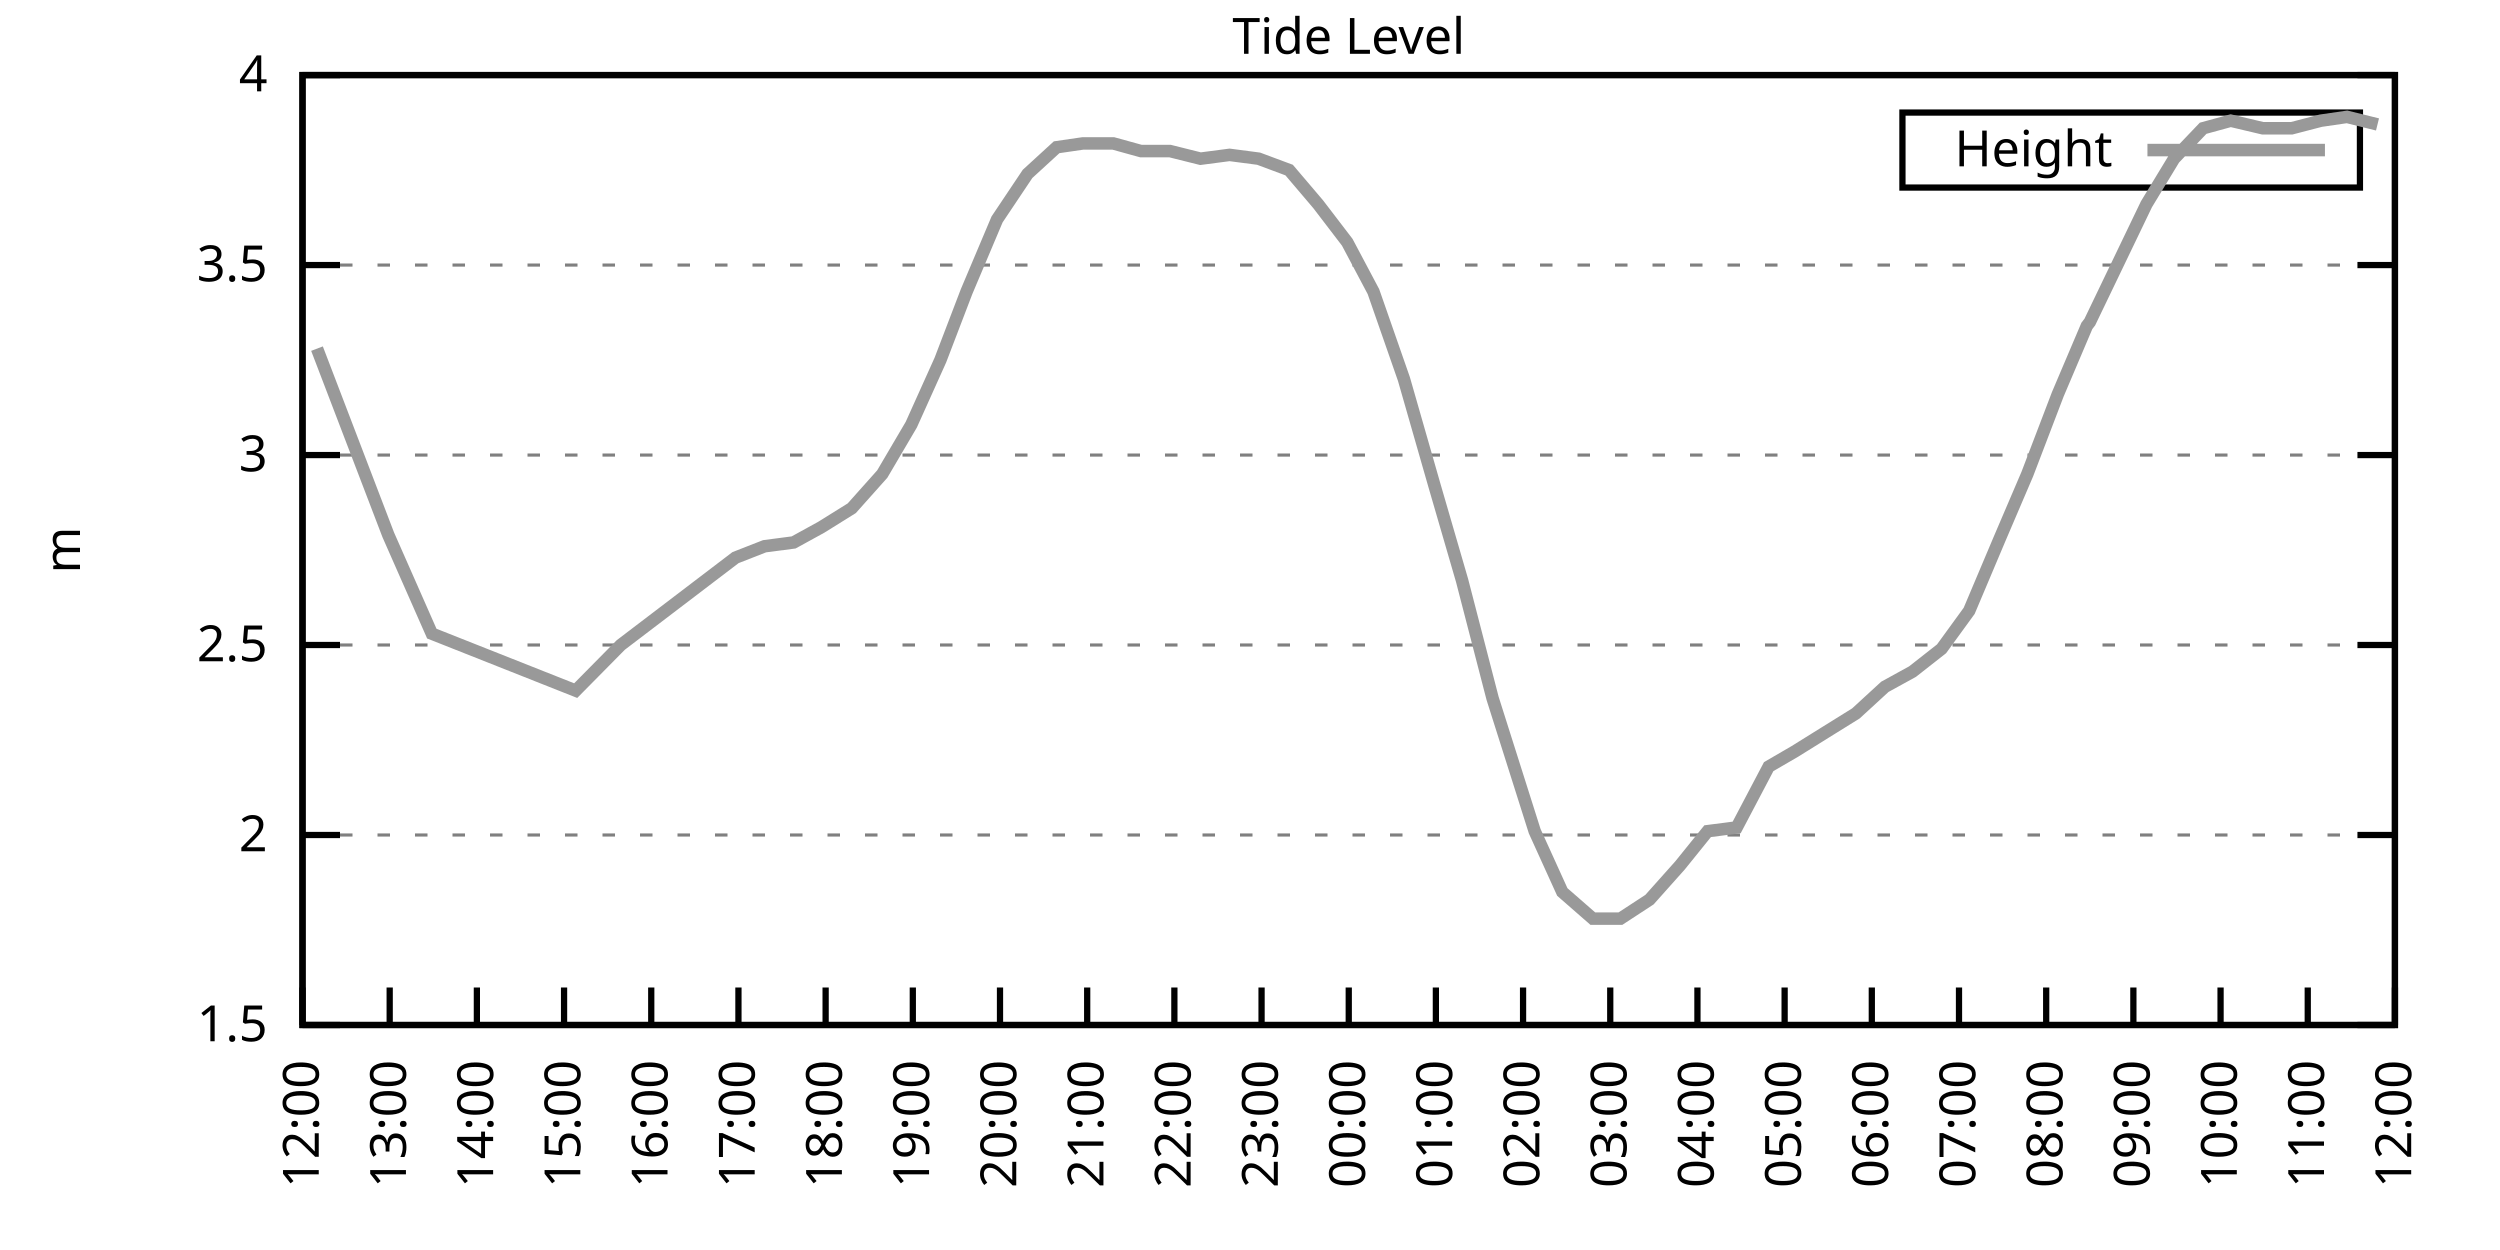
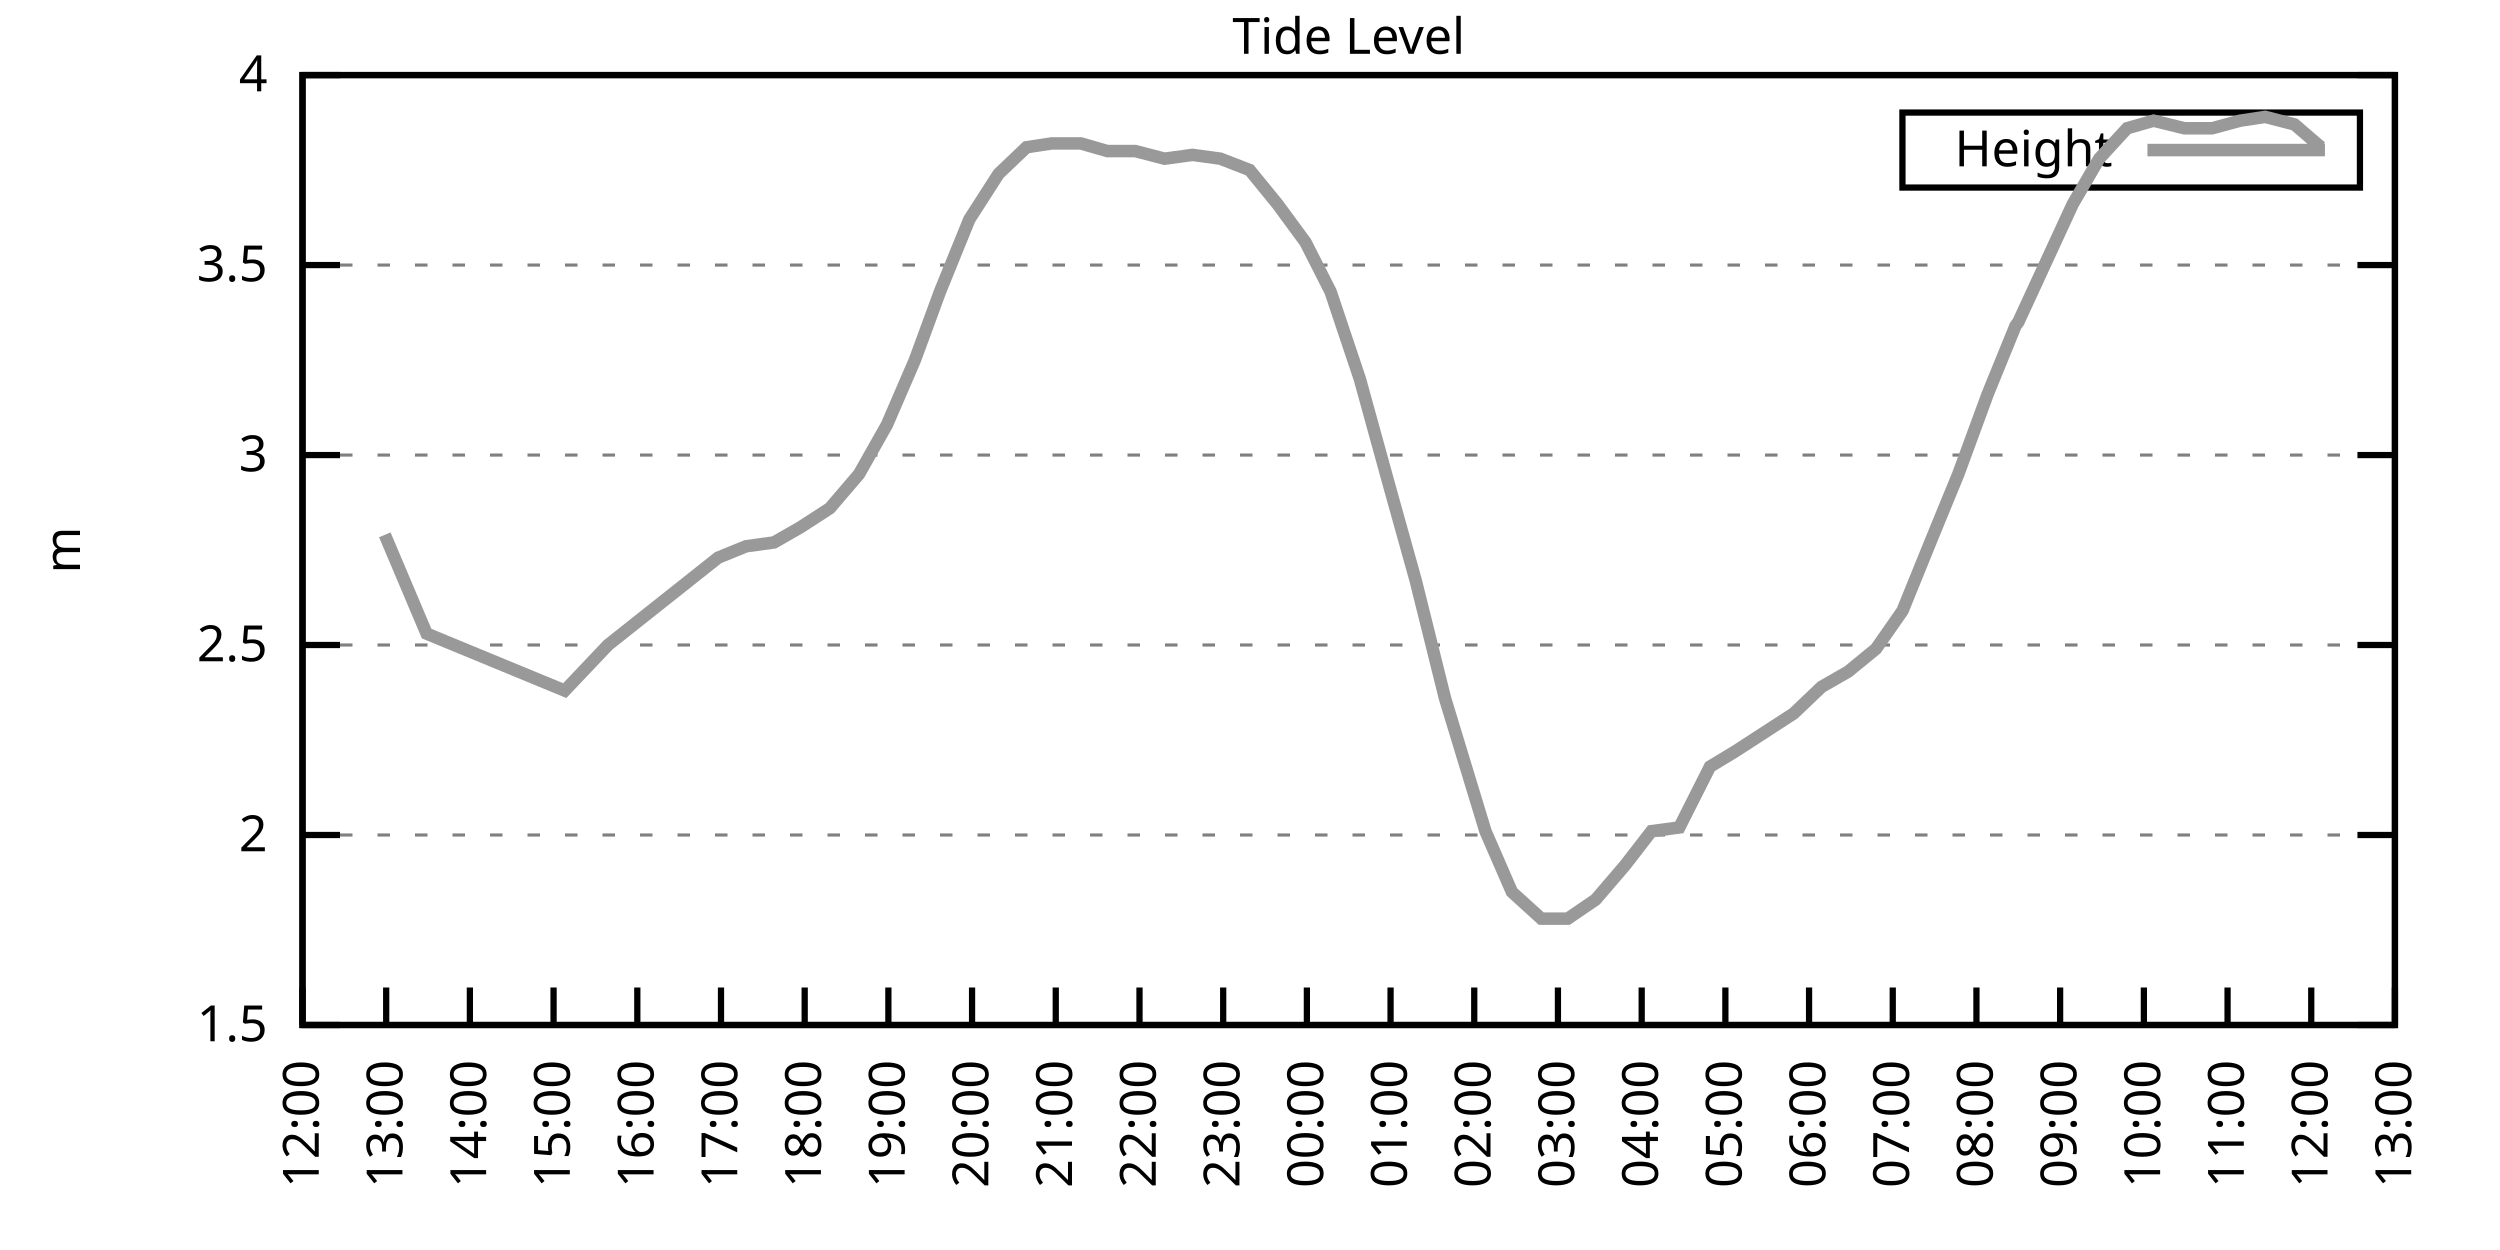
<svg xmlns="http://www.w3.org/2000/svg" xmlns:xlink="http://www.w3.org/1999/xlink" width="400" height="200" viewBox="0 0 400 200">
  <g id="gnuplot_canvas">
    <rect x="0" y="0" width="400" height="200" fill="none" />
    <defs>
      <circle id="gpDot" r="0.5" stroke-width="0.5" stroke="currentColor" />
      <path id="gpPt0" stroke-width="0.333" stroke="currentColor" d="M-1,0 h2 M0,-1 v2" />
      <path id="gpPt1" stroke-width="0.333" stroke="currentColor" d="M-1,-1 L1,1 M1,-1 L-1,1" />
      <path id="gpPt2" stroke-width="0.333" stroke="currentColor" d="M-1,0 L1,0 M0,-1 L0,1 M-1,-1 L1,1 M-1,1 L1,-1" />
      <rect id="gpPt3" stroke-width="0.333" stroke="currentColor" x="-1" y="-1" width="2" height="2" />
      <rect id="gpPt4" stroke-width="0.333" stroke="currentColor" fill="currentColor" x="-1" y="-1" width="2" height="2" />
      <circle id="gpPt5" stroke-width="0.333" stroke="currentColor" cx="0" cy="0" r="1" />
      <use xlink:href="#gpPt5" id="gpPt6" fill="currentColor" stroke="none" />
      <path id="gpPt7" stroke-width="0.333" stroke="currentColor" d="M0,-1.33 L-1.33,0.67 L1.33,0.67 z" />
      <use xlink:href="#gpPt7" id="gpPt8" fill="currentColor" stroke="none" />
      <use xlink:href="#gpPt7" id="gpPt9" stroke="currentColor" transform="rotate(180)" />
      <use xlink:href="#gpPt9" id="gpPt10" fill="currentColor" stroke="none" />
      <use xlink:href="#gpPt3" id="gpPt11" stroke="currentColor" transform="rotate(45)" />
      <use xlink:href="#gpPt11" id="gpPt12" fill="currentColor" stroke="none" />
      <path id="gpPt13" stroke-width="0.333" stroke="currentColor" d="M0,1.330 L1.265,0.411 L0.782,-1.067 L-0.782,-1.076 L-1.265,0.411 z" />
      <use xlink:href="#gpPt13" id="gpPt14" fill="currentColor" stroke="none" />
      <filter id="textbox" filterUnits="objectBoundingBox" x="0" y="0" height="1" width="1">
        <feFlood flood-color="white" flood-opacity="1" result="bgnd" />
        <feComposite in="SourceGraphic" in2="bgnd" operator="atop" />
      </filter>
      <filter id="greybox" filterUnits="objectBoundingBox" x="0" y="0" height="1" width="1">
        <feFlood flood-color="lightgrey" flood-opacity="1" result="grey" />
        <feComposite in="SourceGraphic" in2="grey" operator="atop" />
      </filter>
    </defs>
    <g fill="none" color="white" stroke="currentColor" stroke-width="1.00" stroke-linecap="butt" stroke-linejoin="miter">
</g>
    <g fill="none" color="black" stroke="currentColor" stroke-width="1.00" stroke-linecap="butt" stroke-linejoin="miter">
      <g stroke="none" shape-rendering="crispEdges">
        <polygon fill="rgb(255, 255, 255)" points="48.40,164.00 383.18,164.00 383.18,12.02 48.40,12.02 " />
      </g>
    </g>
    <g fill="none" color="black" stroke="currentColor" stroke-width="1.00" stroke-linecap="butt" stroke-linejoin="miter">
</g>
    <g fill="none" color="black" stroke="black" stroke-width="0.50" stroke-linecap="butt" stroke-linejoin="miter">
</g>
    <g fill="none" color="gray" stroke="currentColor" stroke-width="0.50" stroke-linecap="butt" stroke-linejoin="miter">
      <path stroke="gray" stroke-dasharray="2,4" class="gridline" d="M48.40,164.00 L383.19,164.00  " />
    </g>
    <g fill="none" color="gray" stroke="gray" stroke-width="1.00" stroke-linecap="butt" stroke-linejoin="miter">
</g>
    <g fill="none" color="black" stroke="currentColor" stroke-width="1.00" stroke-linecap="butt" stroke-linejoin="miter">
      <path stroke="black" d="M48.40,164.00 L54.40,164.00 M383.19,164.00 L377.19,164.00  " />
      <g transform="translate(42.80,166.60)" stroke="none" fill="black" font-family="Sans" font-size="8.00" text-anchor="end">
        <text>
          <tspan font-family="Sans"> 1.5</tspan>
        </text>
      </g>
    </g>
    <g fill="none" color="black" stroke="currentColor" stroke-width="1.00" stroke-linecap="butt" stroke-linejoin="miter">
</g>
    <g fill="none" color="black" stroke="black" stroke-width="0.50" stroke-linecap="butt" stroke-linejoin="miter">
</g>
    <g fill="none" color="gray" stroke="currentColor" stroke-width="0.50" stroke-linecap="butt" stroke-linejoin="miter">
      <path stroke="gray" stroke-dasharray="2,4" class="gridline" d="M48.40,133.60 L383.19,133.60  " />
    </g>
    <g fill="none" color="gray" stroke="gray" stroke-width="1.00" stroke-linecap="butt" stroke-linejoin="miter">
</g>
    <g fill="none" color="black" stroke="currentColor" stroke-width="1.00" stroke-linecap="butt" stroke-linejoin="miter">
      <path stroke="black" d="M48.40,133.60 L54.40,133.60 M383.19,133.60 L377.19,133.60  " />
      <g transform="translate(42.80,136.20)" stroke="none" fill="black" font-family="Sans" font-size="8.00" text-anchor="end">
        <text>
          <tspan font-family="Sans"> 2</tspan>
        </text>
      </g>
    </g>
    <g fill="none" color="black" stroke="currentColor" stroke-width="1.00" stroke-linecap="butt" stroke-linejoin="miter">
</g>
    <g fill="none" color="black" stroke="black" stroke-width="0.50" stroke-linecap="butt" stroke-linejoin="miter">
</g>
    <g fill="none" color="gray" stroke="currentColor" stroke-width="0.50" stroke-linecap="butt" stroke-linejoin="miter">
      <path stroke="gray" stroke-dasharray="2,4" class="gridline" d="M48.40,103.20 L383.19,103.20  " />
    </g>
    <g fill="none" color="gray" stroke="gray" stroke-width="1.00" stroke-linecap="butt" stroke-linejoin="miter">
</g>
    <g fill="none" color="black" stroke="currentColor" stroke-width="1.00" stroke-linecap="butt" stroke-linejoin="miter">
      <path stroke="black" d="M48.40,103.20 L54.40,103.20 M383.19,103.20 L377.19,103.20  " />
      <g transform="translate(42.80,105.80)" stroke="none" fill="black" font-family="Sans" font-size="8.00" text-anchor="end">
        <text>
          <tspan font-family="Sans"> 2.5</tspan>
        </text>
      </g>
    </g>
    <g fill="none" color="black" stroke="currentColor" stroke-width="1.00" stroke-linecap="butt" stroke-linejoin="miter">
</g>
    <g fill="none" color="black" stroke="black" stroke-width="0.50" stroke-linecap="butt" stroke-linejoin="miter">
</g>
    <g fill="none" color="gray" stroke="currentColor" stroke-width="0.50" stroke-linecap="butt" stroke-linejoin="miter">
      <path stroke="gray" stroke-dasharray="2,4" class="gridline" d="M48.40,72.81 L383.19,72.81  " />
    </g>
    <g fill="none" color="gray" stroke="gray" stroke-width="1.00" stroke-linecap="butt" stroke-linejoin="miter">
</g>
    <g fill="none" color="black" stroke="currentColor" stroke-width="1.00" stroke-linecap="butt" stroke-linejoin="miter">
      <path stroke="black" d="M48.40,72.81 L54.40,72.81 M383.19,72.81 L377.19,72.81  " />
      <g transform="translate(42.80,75.41)" stroke="none" fill="black" font-family="Sans" font-size="8.00" text-anchor="end">
        <text>
          <tspan font-family="Sans"> 3</tspan>
        </text>
      </g>
    </g>
    <g fill="none" color="black" stroke="currentColor" stroke-width="1.00" stroke-linecap="butt" stroke-linejoin="miter">
</g>
    <g fill="none" color="black" stroke="black" stroke-width="0.50" stroke-linecap="butt" stroke-linejoin="miter">
</g>
    <g fill="none" color="gray" stroke="currentColor" stroke-width="0.50" stroke-linecap="butt" stroke-linejoin="miter">
      <path stroke="gray" stroke-dasharray="2,4" class="gridline" d="M48.40,42.41 L383.19,42.41  " />
    </g>
    <g fill="none" color="gray" stroke="gray" stroke-width="1.00" stroke-linecap="butt" stroke-linejoin="miter">
</g>
    <g fill="none" color="black" stroke="currentColor" stroke-width="1.00" stroke-linecap="butt" stroke-linejoin="miter">
      <path stroke="black" d="M48.40,42.41 L54.40,42.41 M383.19,42.41 L377.19,42.41  " />
      <g transform="translate(42.80,45.01)" stroke="none" fill="black" font-family="Sans" font-size="8.00" text-anchor="end">
        <text>
          <tspan font-family="Sans"> 3.5</tspan>
        </text>
      </g>
    </g>
    <g fill="none" color="black" stroke="currentColor" stroke-width="1.00" stroke-linecap="butt" stroke-linejoin="miter">
</g>
    <g fill="none" color="black" stroke="black" stroke-width="0.50" stroke-linecap="butt" stroke-linejoin="miter">
</g>
    <g fill="none" color="gray" stroke="currentColor" stroke-width="0.50" stroke-linecap="butt" stroke-linejoin="miter">
      <path stroke="gray" stroke-dasharray="2,4" class="gridline" d="M48.40,12.01 L383.19,12.01  " />
    </g>
    <g fill="none" color="gray" stroke="gray" stroke-width="1.00" stroke-linecap="butt" stroke-linejoin="miter">
</g>
    <g fill="none" color="black" stroke="currentColor" stroke-width="1.00" stroke-linecap="butt" stroke-linejoin="miter">
      <path stroke="black" d="M48.40,12.01 L54.40,12.01 M383.19,12.01 L377.19,12.01  " />
      <g transform="translate(42.80,14.61)" stroke="none" fill="black" font-family="Sans" font-size="8.00" text-anchor="end">
        <text>
          <tspan font-family="Sans"> 4</tspan>
        </text>
      </g>
    </g>
    <g fill="none" color="black" stroke="currentColor" stroke-width="1.00" stroke-linecap="butt" stroke-linejoin="miter">
      <path stroke="black" d="M48.40,164.00 L48.40,158.00  " />
      <g transform="translate(51.00,169.60) rotate(270.00)" stroke="none" fill="black" font-family="Sans" font-size="8.00" text-anchor="end">
        <text>
          <tspan font-family="Sans">12:00</tspan>
        </text>
      </g>
    </g>
    <g fill="none" color="black" stroke="currentColor" stroke-width="1.00" stroke-linecap="butt" stroke-linejoin="miter">
-       <path stroke="black" d="M62.35,164.00 L62.35,158.00  " />
-       <g transform="translate(64.95,169.60) rotate(270.00)" stroke="none" fill="black" font-family="Sans" font-size="8.00" text-anchor="end">
+       <path stroke="black" d="M61.79,164.00 L61.79,158.00  " />
+       <g transform="translate(64.39,169.60) rotate(270.00)" stroke="none" fill="black" font-family="Sans" font-size="8.00" text-anchor="end">
        <text>
          <tspan font-family="Sans">13:00</tspan>
        </text>
      </g>
    </g>
    <g fill="none" color="black" stroke="currentColor" stroke-width="1.00" stroke-linecap="butt" stroke-linejoin="miter">
-       <path stroke="black" d="M76.30,164.00 L76.30,158.00  " />
-       <g transform="translate(78.90,169.60) rotate(270.00)" stroke="none" fill="black" font-family="Sans" font-size="8.00" text-anchor="end">
+       <path stroke="black" d="M75.18,164.00 L75.18,158.00  " />
+       <g transform="translate(77.78,169.60) rotate(270.00)" stroke="none" fill="black" font-family="Sans" font-size="8.00" text-anchor="end">
        <text>
          <tspan font-family="Sans">14:00</tspan>
        </text>
      </g>
    </g>
    <g fill="none" color="black" stroke="currentColor" stroke-width="1.00" stroke-linecap="butt" stroke-linejoin="miter">
-       <path stroke="black" d="M90.25,164.00 L90.25,158.00  " />
-       <g transform="translate(92.85,169.60) rotate(270.00)" stroke="none" fill="black" font-family="Sans" font-size="8.00" text-anchor="end">
+       <path stroke="black" d="M88.57,164.00 L88.57,158.00  " />
+       <g transform="translate(91.17,169.60) rotate(270.00)" stroke="none" fill="black" font-family="Sans" font-size="8.00" text-anchor="end">
        <text>
          <tspan font-family="Sans">15:00</tspan>
        </text>
      </g>
    </g>
    <g fill="none" color="black" stroke="currentColor" stroke-width="1.00" stroke-linecap="butt" stroke-linejoin="miter">
-       <path stroke="black" d="M104.20,164.00 L104.20,158.00  " />
-       <g transform="translate(106.80,169.60) rotate(270.00)" stroke="none" fill="black" font-family="Sans" font-size="8.00" text-anchor="end">
+       <path stroke="black" d="M101.97,164.00 L101.97,158.00  " />
+       <g transform="translate(104.57,169.60) rotate(270.00)" stroke="none" fill="black" font-family="Sans" font-size="8.00" text-anchor="end">
        <text>
          <tspan font-family="Sans">16:00</tspan>
        </text>
      </g>
    </g>
    <g fill="none" color="black" stroke="currentColor" stroke-width="1.00" stroke-linecap="butt" stroke-linejoin="miter">
-       <path stroke="black" d="M118.15,164.00 L118.15,158.00  " />
-       <g transform="translate(120.75,169.60) rotate(270.00)" stroke="none" fill="black" font-family="Sans" font-size="8.00" text-anchor="end">
+       <path stroke="black" d="M115.36,164.00 L115.36,158.00  " />
+       <g transform="translate(117.96,169.60) rotate(270.00)" stroke="none" fill="black" font-family="Sans" font-size="8.00" text-anchor="end">
        <text>
          <tspan font-family="Sans">17:00</tspan>
        </text>
      </g>
    </g>
    <g fill="none" color="black" stroke="currentColor" stroke-width="1.00" stroke-linecap="butt" stroke-linejoin="miter">
-       <path stroke="black" d="M132.10,164.00 L132.10,158.00  " />
-       <g transform="translate(134.70,169.60) rotate(270.00)" stroke="none" fill="black" font-family="Sans" font-size="8.00" text-anchor="end">
+       <path stroke="black" d="M128.75,164.00 L128.75,158.00  " />
+       <g transform="translate(131.35,169.60) rotate(270.00)" stroke="none" fill="black" font-family="Sans" font-size="8.00" text-anchor="end">
        <text>
          <tspan font-family="Sans">18:00</tspan>
        </text>
      </g>
    </g>
    <g fill="none" color="black" stroke="currentColor" stroke-width="1.00" stroke-linecap="butt" stroke-linejoin="miter">
-       <path stroke="black" d="M146.05,164.00 L146.05,158.00  " />
-       <g transform="translate(148.65,169.60) rotate(270.00)" stroke="none" fill="black" font-family="Sans" font-size="8.00" text-anchor="end">
+       <path stroke="black" d="M142.14,164.00 L142.14,158.00  " />
+       <g transform="translate(144.74,169.60) rotate(270.00)" stroke="none" fill="black" font-family="Sans" font-size="8.00" text-anchor="end">
        <text>
          <tspan font-family="Sans">19:00</tspan>
        </text>
      </g>
    </g>
    <g fill="none" color="black" stroke="currentColor" stroke-width="1.00" stroke-linecap="butt" stroke-linejoin="miter">
-       <path stroke="black" d="M160.00,164.00 L160.00,158.00  " />
-       <g transform="translate(162.60,169.60) rotate(270.00)" stroke="none" fill="black" font-family="Sans" font-size="8.00" text-anchor="end">
+       <path stroke="black" d="M155.53,164.00 L155.53,158.00  " />
+       <g transform="translate(158.13,169.60) rotate(270.00)" stroke="none" fill="black" font-family="Sans" font-size="8.00" text-anchor="end">
        <text>
          <tspan font-family="Sans">20:00</tspan>
        </text>
      </g>
    </g>
    <g fill="none" color="black" stroke="currentColor" stroke-width="1.00" stroke-linecap="butt" stroke-linejoin="miter">
-       <path stroke="black" d="M173.95,164.00 L173.95,158.00  " />
-       <g transform="translate(176.55,169.60) rotate(270.00)" stroke="none" fill="black" font-family="Sans" font-size="8.00" text-anchor="end">
+       <path stroke="black" d="M168.92,164.00 L168.92,158.00  " />
+       <g transform="translate(171.52,169.60) rotate(270.00)" stroke="none" fill="black" font-family="Sans" font-size="8.00" text-anchor="end">
        <text>
          <tspan font-family="Sans">21:00</tspan>
        </text>
      </g>
    </g>
    <g fill="none" color="black" stroke="currentColor" stroke-width="1.00" stroke-linecap="butt" stroke-linejoin="miter">
-       <path stroke="black" d="M187.90,164.00 L187.90,158.00  " />
-       <g transform="translate(190.50,169.60) rotate(270.00)" stroke="none" fill="black" font-family="Sans" font-size="8.00" text-anchor="end">
+       <path stroke="black" d="M182.32,164.00 L182.32,158.00  " />
+       <g transform="translate(184.92,169.60) rotate(270.00)" stroke="none" fill="black" font-family="Sans" font-size="8.00" text-anchor="end">
        <text>
          <tspan font-family="Sans">22:00</tspan>
        </text>
      </g>
    </g>
    <g fill="none" color="black" stroke="currentColor" stroke-width="1.00" stroke-linecap="butt" stroke-linejoin="miter">
-       <path stroke="black" d="M201.85,164.00 L201.85,158.00  " />
-       <g transform="translate(204.45,169.60) rotate(270.00)" stroke="none" fill="black" font-family="Sans" font-size="8.00" text-anchor="end">
+       <path stroke="black" d="M195.71,164.00 L195.71,158.00  " />
+       <g transform="translate(198.31,169.60) rotate(270.00)" stroke="none" fill="black" font-family="Sans" font-size="8.00" text-anchor="end">
        <text>
          <tspan font-family="Sans">23:00</tspan>
        </text>
      </g>
    </g>
    <g fill="none" color="black" stroke="currentColor" stroke-width="1.00" stroke-linecap="butt" stroke-linejoin="miter">
-       <path stroke="black" d="M215.80,164.00 L215.80,158.00  " />
-       <g transform="translate(218.40,169.60) rotate(270.00)" stroke="none" fill="black" font-family="Sans" font-size="8.00" text-anchor="end">
+       <path stroke="black" d="M209.10,164.00 L209.10,158.00  " />
+       <g transform="translate(211.70,169.60) rotate(270.00)" stroke="none" fill="black" font-family="Sans" font-size="8.00" text-anchor="end">
        <text>
          <tspan font-family="Sans">00:00</tspan>
        </text>
      </g>
    </g>
    <g fill="none" color="black" stroke="currentColor" stroke-width="1.00" stroke-linecap="butt" stroke-linejoin="miter">
-       <path stroke="black" d="M229.74,164.00 L229.74,158.00  " />
-       <g transform="translate(232.34,169.60) rotate(270.00)" stroke="none" fill="black" font-family="Sans" font-size="8.00" text-anchor="end">
+       <path stroke="black" d="M222.49,164.00 L222.49,158.00  " />
+       <g transform="translate(225.09,169.60) rotate(270.00)" stroke="none" fill="black" font-family="Sans" font-size="8.00" text-anchor="end">
        <text>
          <tspan font-family="Sans">01:00</tspan>
        </text>
      </g>
    </g>
    <g fill="none" color="black" stroke="currentColor" stroke-width="1.00" stroke-linecap="butt" stroke-linejoin="miter">
-       <path stroke="black" d="M243.69,164.00 L243.69,158.00  " />
-       <g transform="translate(246.29,169.60) rotate(270.00)" stroke="none" fill="black" font-family="Sans" font-size="8.00" text-anchor="end">
+       <path stroke="black" d="M235.88,164.00 L235.88,158.00  " />
+       <g transform="translate(238.48,169.60) rotate(270.00)" stroke="none" fill="black" font-family="Sans" font-size="8.00" text-anchor="end">
        <text>
          <tspan font-family="Sans">02:00</tspan>
        </text>
      </g>
    </g>
    <g fill="none" color="black" stroke="currentColor" stroke-width="1.00" stroke-linecap="butt" stroke-linejoin="miter">
-       <path stroke="black" d="M257.64,164.00 L257.64,158.00  " />
-       <g transform="translate(260.24,169.60) rotate(270.00)" stroke="none" fill="black" font-family="Sans" font-size="8.00" text-anchor="end">
+       <path stroke="black" d="M249.27,164.00 L249.27,158.00  " />
+       <g transform="translate(251.87,169.60) rotate(270.00)" stroke="none" fill="black" font-family="Sans" font-size="8.00" text-anchor="end">
        <text>
          <tspan font-family="Sans">03:00</tspan>
        </text>
      </g>
    </g>
    <g fill="none" color="black" stroke="currentColor" stroke-width="1.00" stroke-linecap="butt" stroke-linejoin="miter">
-       <path stroke="black" d="M271.59,164.00 L271.59,158.00  " />
-       <g transform="translate(274.19,169.60) rotate(270.00)" stroke="none" fill="black" font-family="Sans" font-size="8.00" text-anchor="end">
+       <path stroke="black" d="M262.67,164.00 L262.67,158.00  " />
+       <g transform="translate(265.27,169.60) rotate(270.00)" stroke="none" fill="black" font-family="Sans" font-size="8.00" text-anchor="end">
        <text>
          <tspan font-family="Sans">04:00</tspan>
        </text>
      </g>
    </g>
    <g fill="none" color="black" stroke="currentColor" stroke-width="1.00" stroke-linecap="butt" stroke-linejoin="miter">
-       <path stroke="black" d="M285.54,164.00 L285.54,158.00  " />
-       <g transform="translate(288.14,169.60) rotate(270.00)" stroke="none" fill="black" font-family="Sans" font-size="8.00" text-anchor="end">
+       <path stroke="black" d="M276.06,164.00 L276.06,158.00  " />
+       <g transform="translate(278.66,169.60) rotate(270.00)" stroke="none" fill="black" font-family="Sans" font-size="8.00" text-anchor="end">
        <text>
          <tspan font-family="Sans">05:00</tspan>
        </text>
      </g>
    </g>
    <g fill="none" color="black" stroke="currentColor" stroke-width="1.00" stroke-linecap="butt" stroke-linejoin="miter">
-       <path stroke="black" d="M299.49,164.00 L299.49,158.00  " />
-       <g transform="translate(302.09,169.60) rotate(270.00)" stroke="none" fill="black" font-family="Sans" font-size="8.00" text-anchor="end">
+       <path stroke="black" d="M289.45,164.00 L289.45,158.00  " />
+       <g transform="translate(292.05,169.60) rotate(270.00)" stroke="none" fill="black" font-family="Sans" font-size="8.00" text-anchor="end">
        <text>
          <tspan font-family="Sans">06:00</tspan>
        </text>
      </g>
    </g>
    <g fill="none" color="black" stroke="currentColor" stroke-width="1.00" stroke-linecap="butt" stroke-linejoin="miter">
-       <path stroke="black" d="M313.44,164.00 L313.44,158.00  " />
-       <g transform="translate(316.04,169.60) rotate(270.00)" stroke="none" fill="black" font-family="Sans" font-size="8.00" text-anchor="end">
+       <path stroke="black" d="M302.84,164.00 L302.84,158.00  " />
+       <g transform="translate(305.44,169.60) rotate(270.00)" stroke="none" fill="black" font-family="Sans" font-size="8.00" text-anchor="end">
        <text>
          <tspan font-family="Sans">07:00</tspan>
        </text>
      </g>
    </g>
    <g fill="none" color="black" stroke="currentColor" stroke-width="1.00" stroke-linecap="butt" stroke-linejoin="miter">
-       <path stroke="black" d="M327.39,164.00 L327.39,158.00  " />
-       <g transform="translate(329.99,169.60) rotate(270.00)" stroke="none" fill="black" font-family="Sans" font-size="8.00" text-anchor="end">
+       <path stroke="black" d="M316.23,164.00 L316.23,158.00  " />
+       <g transform="translate(318.83,169.60) rotate(270.00)" stroke="none" fill="black" font-family="Sans" font-size="8.00" text-anchor="end">
        <text>
          <tspan font-family="Sans">08:00</tspan>
        </text>
      </g>
    </g>
    <g fill="none" color="black" stroke="currentColor" stroke-width="1.00" stroke-linecap="butt" stroke-linejoin="miter">
-       <path stroke="black" d="M341.34,164.00 L341.34,158.00  " />
-       <g transform="translate(343.94,169.60) rotate(270.00)" stroke="none" fill="black" font-family="Sans" font-size="8.00" text-anchor="end">
+       <path stroke="black" d="M329.62,164.00 L329.62,158.00  " />
+       <g transform="translate(332.22,169.60) rotate(270.00)" stroke="none" fill="black" font-family="Sans" font-size="8.00" text-anchor="end">
        <text>
          <tspan font-family="Sans">09:00</tspan>
        </text>
      </g>
    </g>
    <g fill="none" color="black" stroke="currentColor" stroke-width="1.00" stroke-linecap="butt" stroke-linejoin="miter">
-       <path stroke="black" d="M355.29,164.00 L355.29,158.00  " />
-       <g transform="translate(357.89,169.60) rotate(270.00)" stroke="none" fill="black" font-family="Sans" font-size="8.00" text-anchor="end">
+       <path stroke="black" d="M343.02,164.00 L343.02,158.00  " />
+       <g transform="translate(345.62,169.60) rotate(270.00)" stroke="none" fill="black" font-family="Sans" font-size="8.00" text-anchor="end">
        <text>
          <tspan font-family="Sans">10:00</tspan>
        </text>
      </g>
    </g>
    <g fill="none" color="black" stroke="currentColor" stroke-width="1.00" stroke-linecap="butt" stroke-linejoin="miter">
-       <path stroke="black" d="M369.24,164.00 L369.24,158.00  " />
-       <g transform="translate(371.84,169.60) rotate(270.00)" stroke="none" fill="black" font-family="Sans" font-size="8.00" text-anchor="end">
+       <path stroke="black" d="M356.41,164.00 L356.41,158.00  " />
+       <g transform="translate(359.01,169.60) rotate(270.00)" stroke="none" fill="black" font-family="Sans" font-size="8.00" text-anchor="end">
        <text>
          <tspan font-family="Sans">11:00</tspan>
+         </text>
+       </g>
+     </g>
+     <g fill="none" color="black" stroke="currentColor" stroke-width="1.00" stroke-linecap="butt" stroke-linejoin="miter">
+       <path stroke="black" d="M369.80,164.00 L369.80,158.00  " />
+       <g transform="translate(372.40,169.60) rotate(270.00)" stroke="none" fill="black" font-family="Sans" font-size="8.00" text-anchor="end">
+         <text>
+           <tspan font-family="Sans">12:00</tspan>
        </text>
      </g>
    </g>
    <g fill="none" color="black" stroke="currentColor" stroke-width="1.00" stroke-linecap="butt" stroke-linejoin="miter">
      <path stroke="black" d="M383.19,164.00 L383.19,158.00  " />
      <g transform="translate(385.79,169.60) rotate(270.00)" stroke="none" fill="black" font-family="Sans" font-size="8.00" text-anchor="end">
        <text>
-           <tspan font-family="Sans">12:00</tspan>
+           <tspan font-family="Sans">13:00</tspan>
        </text>
      </g>
    </g>
    <g fill="none" color="black" stroke="currentColor" stroke-width="1.00" stroke-linecap="butt" stroke-linejoin="miter">
</g>
    <g fill="none" color="black" stroke="currentColor" stroke-width="1.00" stroke-linecap="butt" stroke-linejoin="miter">
      <path stroke="black" d="M48.40,12.01 L48.40,164.00 L383.19,164.00 L383.19,12.01 L48.40,12.01 Z  " />
    </g>
    <g fill="none" color="black" stroke="currentColor" stroke-width="1.00" stroke-linecap="butt" stroke-linejoin="miter">
</g>
    <g fill="none" color="black" stroke="currentColor" stroke-width="1.00" stroke-linecap="butt" stroke-linejoin="miter">
      <path stroke="black" d="M304.39,30.01 L304.39,18.01 L377.59,18.01 L377.59,30.01 L304.39,30.01 Z  " />
    </g>
    <g id="Tide_level_plot_1">
      <g fill="none" color="white" stroke="black" stroke-width="2.00" stroke-linecap="butt" stroke-linejoin="miter">
</g>
      <g fill="none" color="black" stroke="currentColor" stroke-width="2.00" stroke-linecap="butt" stroke-linejoin="miter">
        <g transform="translate(337.99,26.61)" stroke="none" fill="black" font-family="Sans" font-size="8.00" text-anchor="end">
          <text>
            <tspan font-family="Sans">Height</tspan>
          </text>
        </g>
      </g>
      <g fill="none" color="black" stroke="currentColor" stroke-width="2.00" stroke-linecap="butt" stroke-linejoin="miter">
-         <path stroke="rgb(153, 153, 153)" d="M343.59,24.01 L371.99,24.01 M50.72,55.78 L62.12,85.57 L69.09,101.38 L92.11,110.50 L99.32,103.20 L117.68,89.22   L122.33,87.40 L126.98,86.79 L131.40,84.36 L136.28,81.32 L141.16,75.85 L145.81,67.94 L150.46,57.61 L154.65,46.66   L159.53,35.11 L164.41,27.82 L169.06,23.56 L173.25,22.95 L178.13,22.95 L182.55,24.17 L187.20,24.17 L192.08,25.39   L196.73,24.78 L201.38,25.39 L206.26,27.21 L210.91,32.68 L215.56,38.76 L219.75,46.66 L224.63,60.65 L229.51,77.67   L233.93,92.87 L238.81,111.72 L245.55,132.99 L249.97,142.72 L254.85,146.98 L259.27,146.98 L263.92,143.94 L268.80,138.47   L273.22,132.99 L277.87,132.39 L282.99,122.66 L287.17,120.23 L292.05,117.19 L296.94,114.15 L301.58,109.89 L306.00,107.46   L310.65,103.81 L315.07,97.73 L319.95,86.18 L324.37,75.85 L329.25,63.08 L333.90,52.14 L334.37,51.53 L343.43,32.68   L347.85,25.39 L352.50,20.52 L356.92,19.31 L362.03,20.52 L366.68,20.52 L371.33,19.31 L375.52,18.70 L380.40,19.91    " />
+         <path stroke="rgb(153, 153, 153)" d="M343.59,24.01 L371.99,24.01 M61.57,85.57 L68.26,101.38 L90.36,110.50 L97.28,103.20 L114.91,89.22 L119.38,87.40   L123.84,86.79 L128.08,84.36 L132.77,81.32 L137.45,75.85 L141.92,67.94 L146.38,57.61 L150.40,46.66 L155.09,35.11   L159.77,27.82 L164.24,23.56 L168.25,22.95 L172.94,22.95 L177.18,24.17 L181.65,24.17 L186.33,25.39 L190.80,24.78   L195.26,25.39 L199.95,27.21 L204.41,32.68 L208.88,38.76 L212.89,46.66 L217.58,60.65 L222.27,77.67 L226.51,92.87   L231.20,111.72 L237.67,132.99 L241.91,142.72 L246.60,146.98 L250.84,146.98 L255.30,143.94 L259.99,138.47 L264.23,132.99   L268.69,132.39 L273.60,122.66 L277.62,120.23 L282.31,117.19 L286.99,114.15 L291.46,109.89 L295.70,107.46 L300.16,103.81   L304.40,97.73 L309.09,86.18 L313.33,75.85 L318.02,63.08 L322.48,52.14 L322.93,51.53 L331.63,32.68 L335.87,25.39   L340.34,20.52 L344.58,19.31 L349.49,20.52 L353.95,20.52 L358.42,19.31 L362.43,18.70 L367.12,19.91 L371.36,23.56    " />
      </g>
    </g>
    <g fill="none" color="black" stroke="currentColor" stroke-width="2.00" stroke-linecap="butt" stroke-linejoin="miter">
</g>
    <g fill="none" color="black" stroke="black" stroke-width="1.00" stroke-linecap="butt" stroke-linejoin="miter">
</g>
    <g fill="none" color="black" stroke="currentColor" stroke-width="1.00" stroke-linecap="butt" stroke-linejoin="miter">
      <path stroke="black" d="M48.40,12.01 L48.40,164.00 L383.19,164.00 L383.19,12.01 L48.40,12.01 Z  " />
      <g transform="translate(12.80,88.01) rotate(270.00)" stroke="none" fill="black" font-family="Sans" font-size="8.00" text-anchor="middle">
        <text>
          <tspan font-family="Sans">m</tspan>
        </text>
      </g>
    </g>
    <g fill="none" color="black" stroke="currentColor" stroke-width="1.00" stroke-linecap="butt" stroke-linejoin="miter">
</g>
    <g fill="none" color="black" stroke="currentColor" stroke-width="1.00" stroke-linecap="butt" stroke-linejoin="miter">
      <g transform="translate(215.79,8.61)" stroke="none" fill="black" font-family="Sans" font-size="8.00" text-anchor="middle">
        <text>
          <tspan font-family="Sans">Tide Level</tspan>
        </text>
      </g>
    </g>
    <g fill="none" color="black" stroke="currentColor" stroke-width="1.00" stroke-linecap="butt" stroke-linejoin="miter">
</g>
  </g>
</svg>
